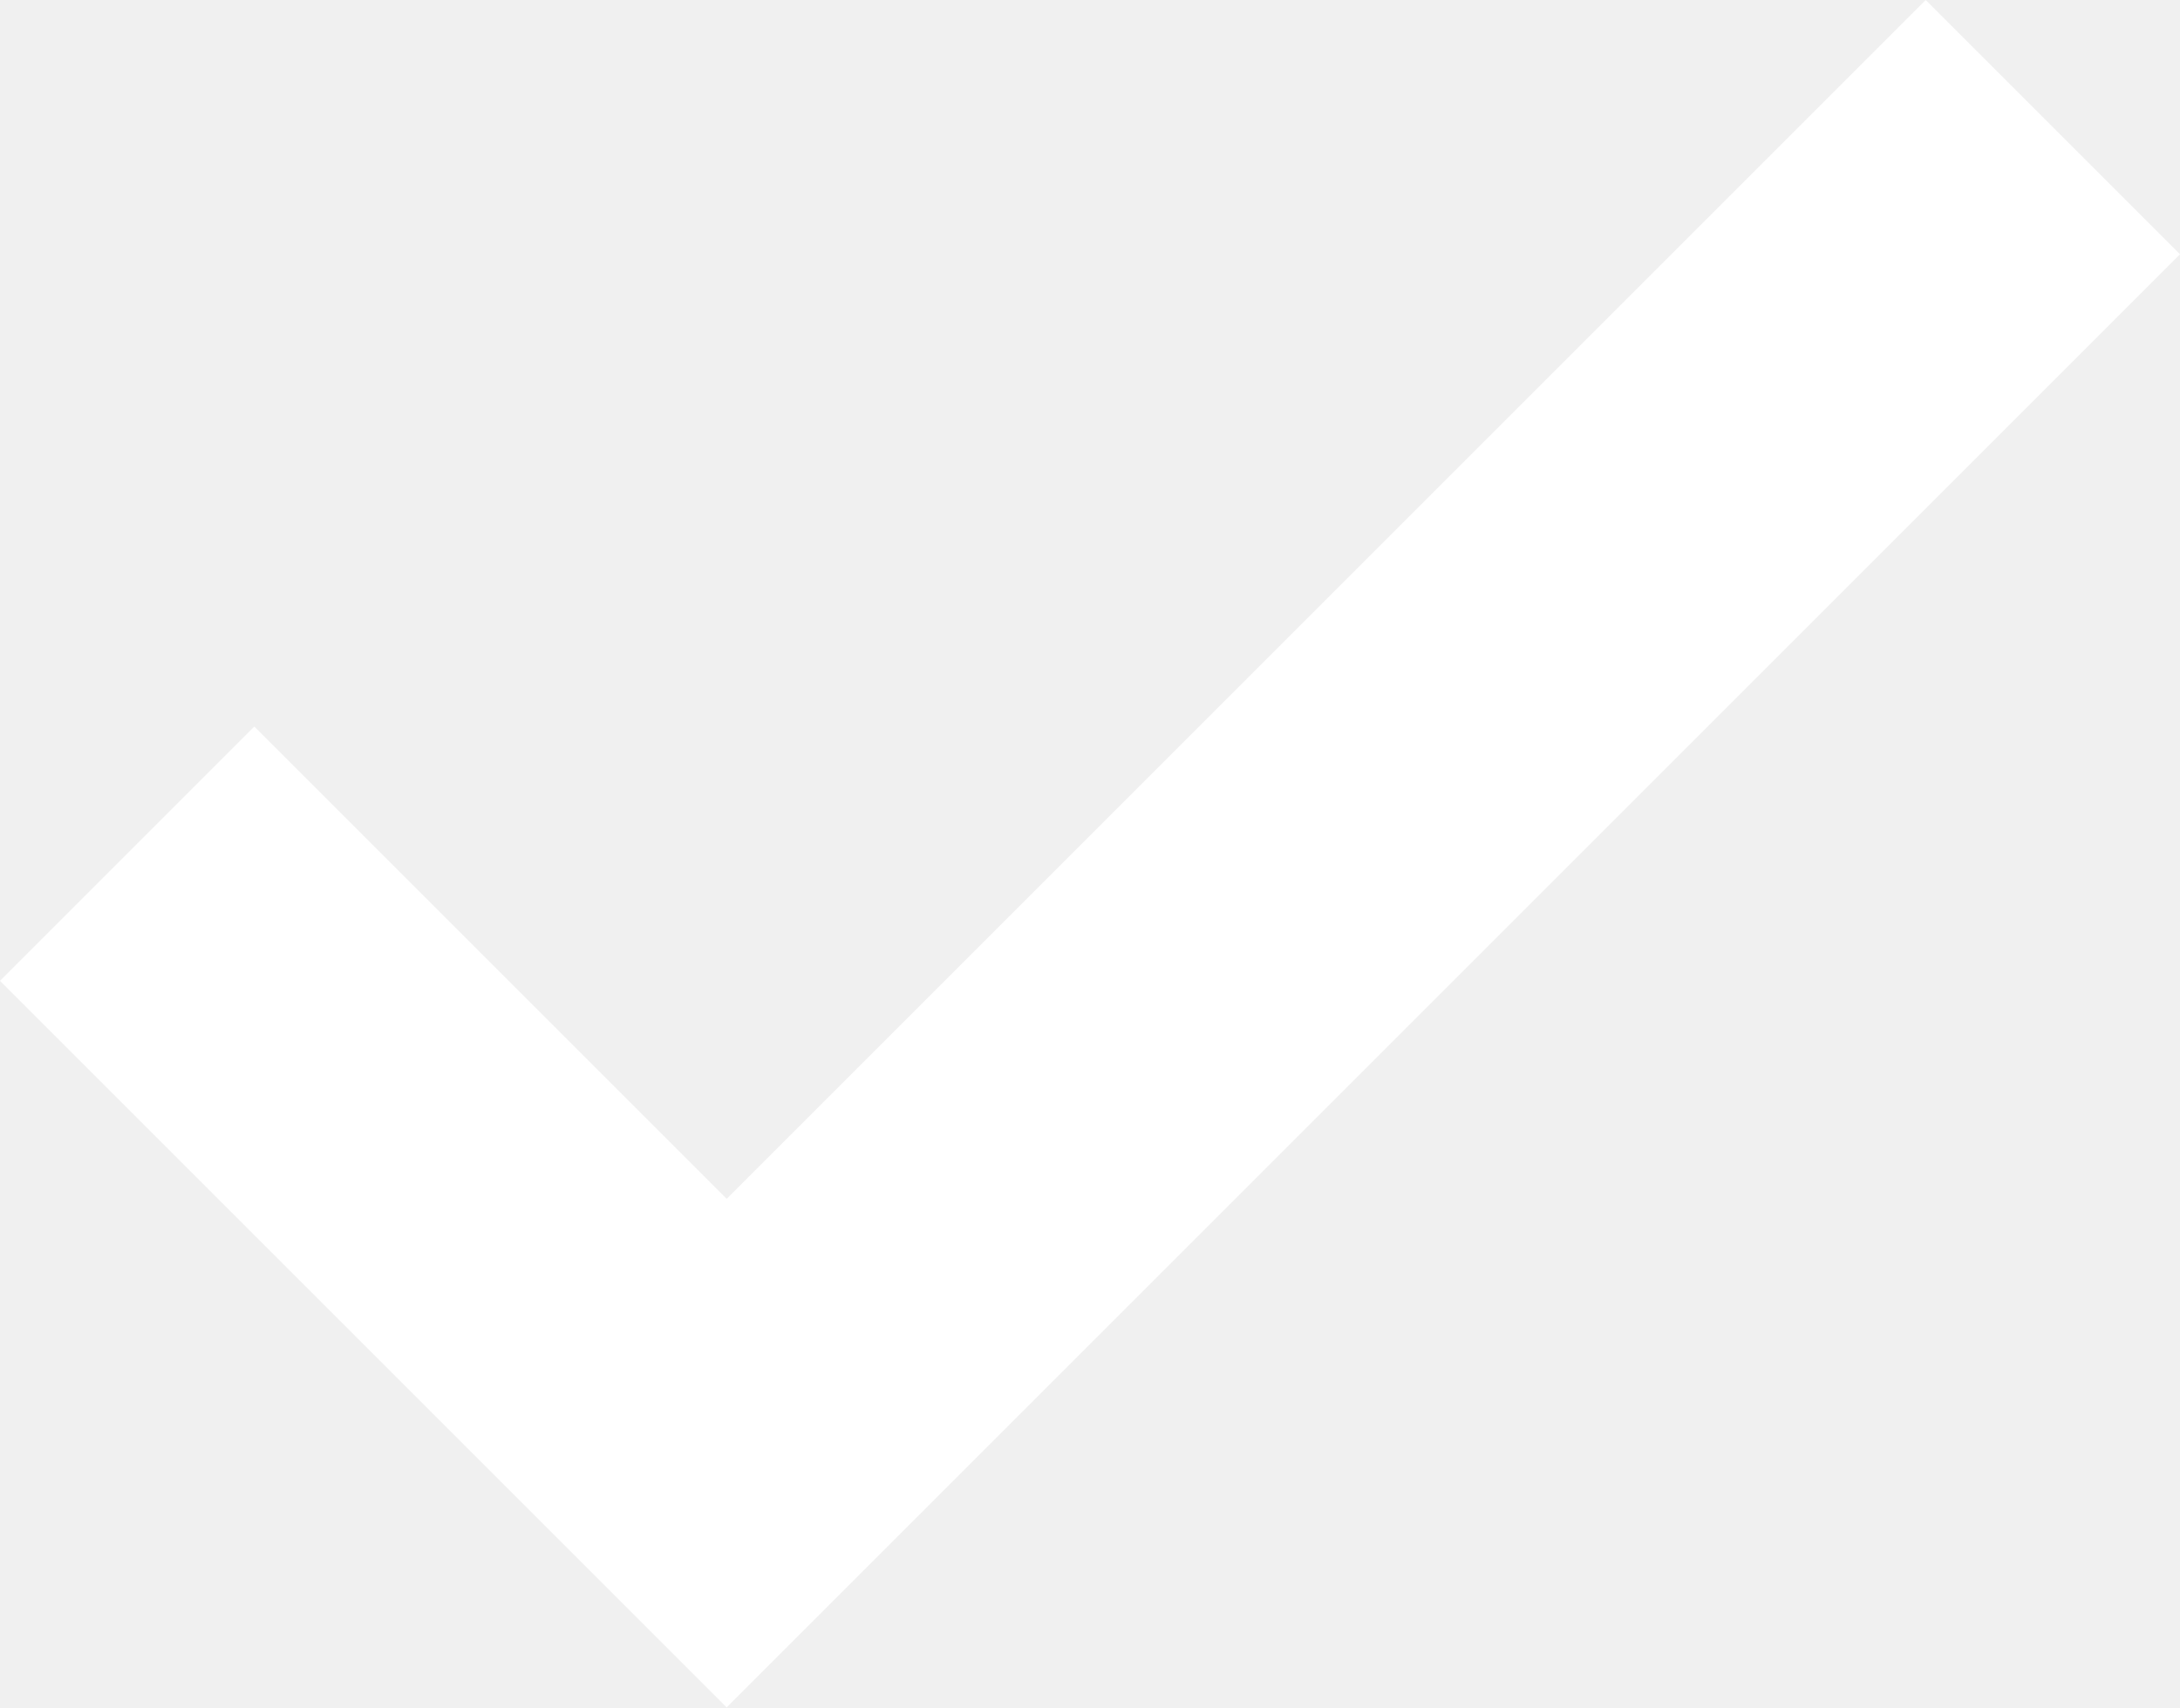
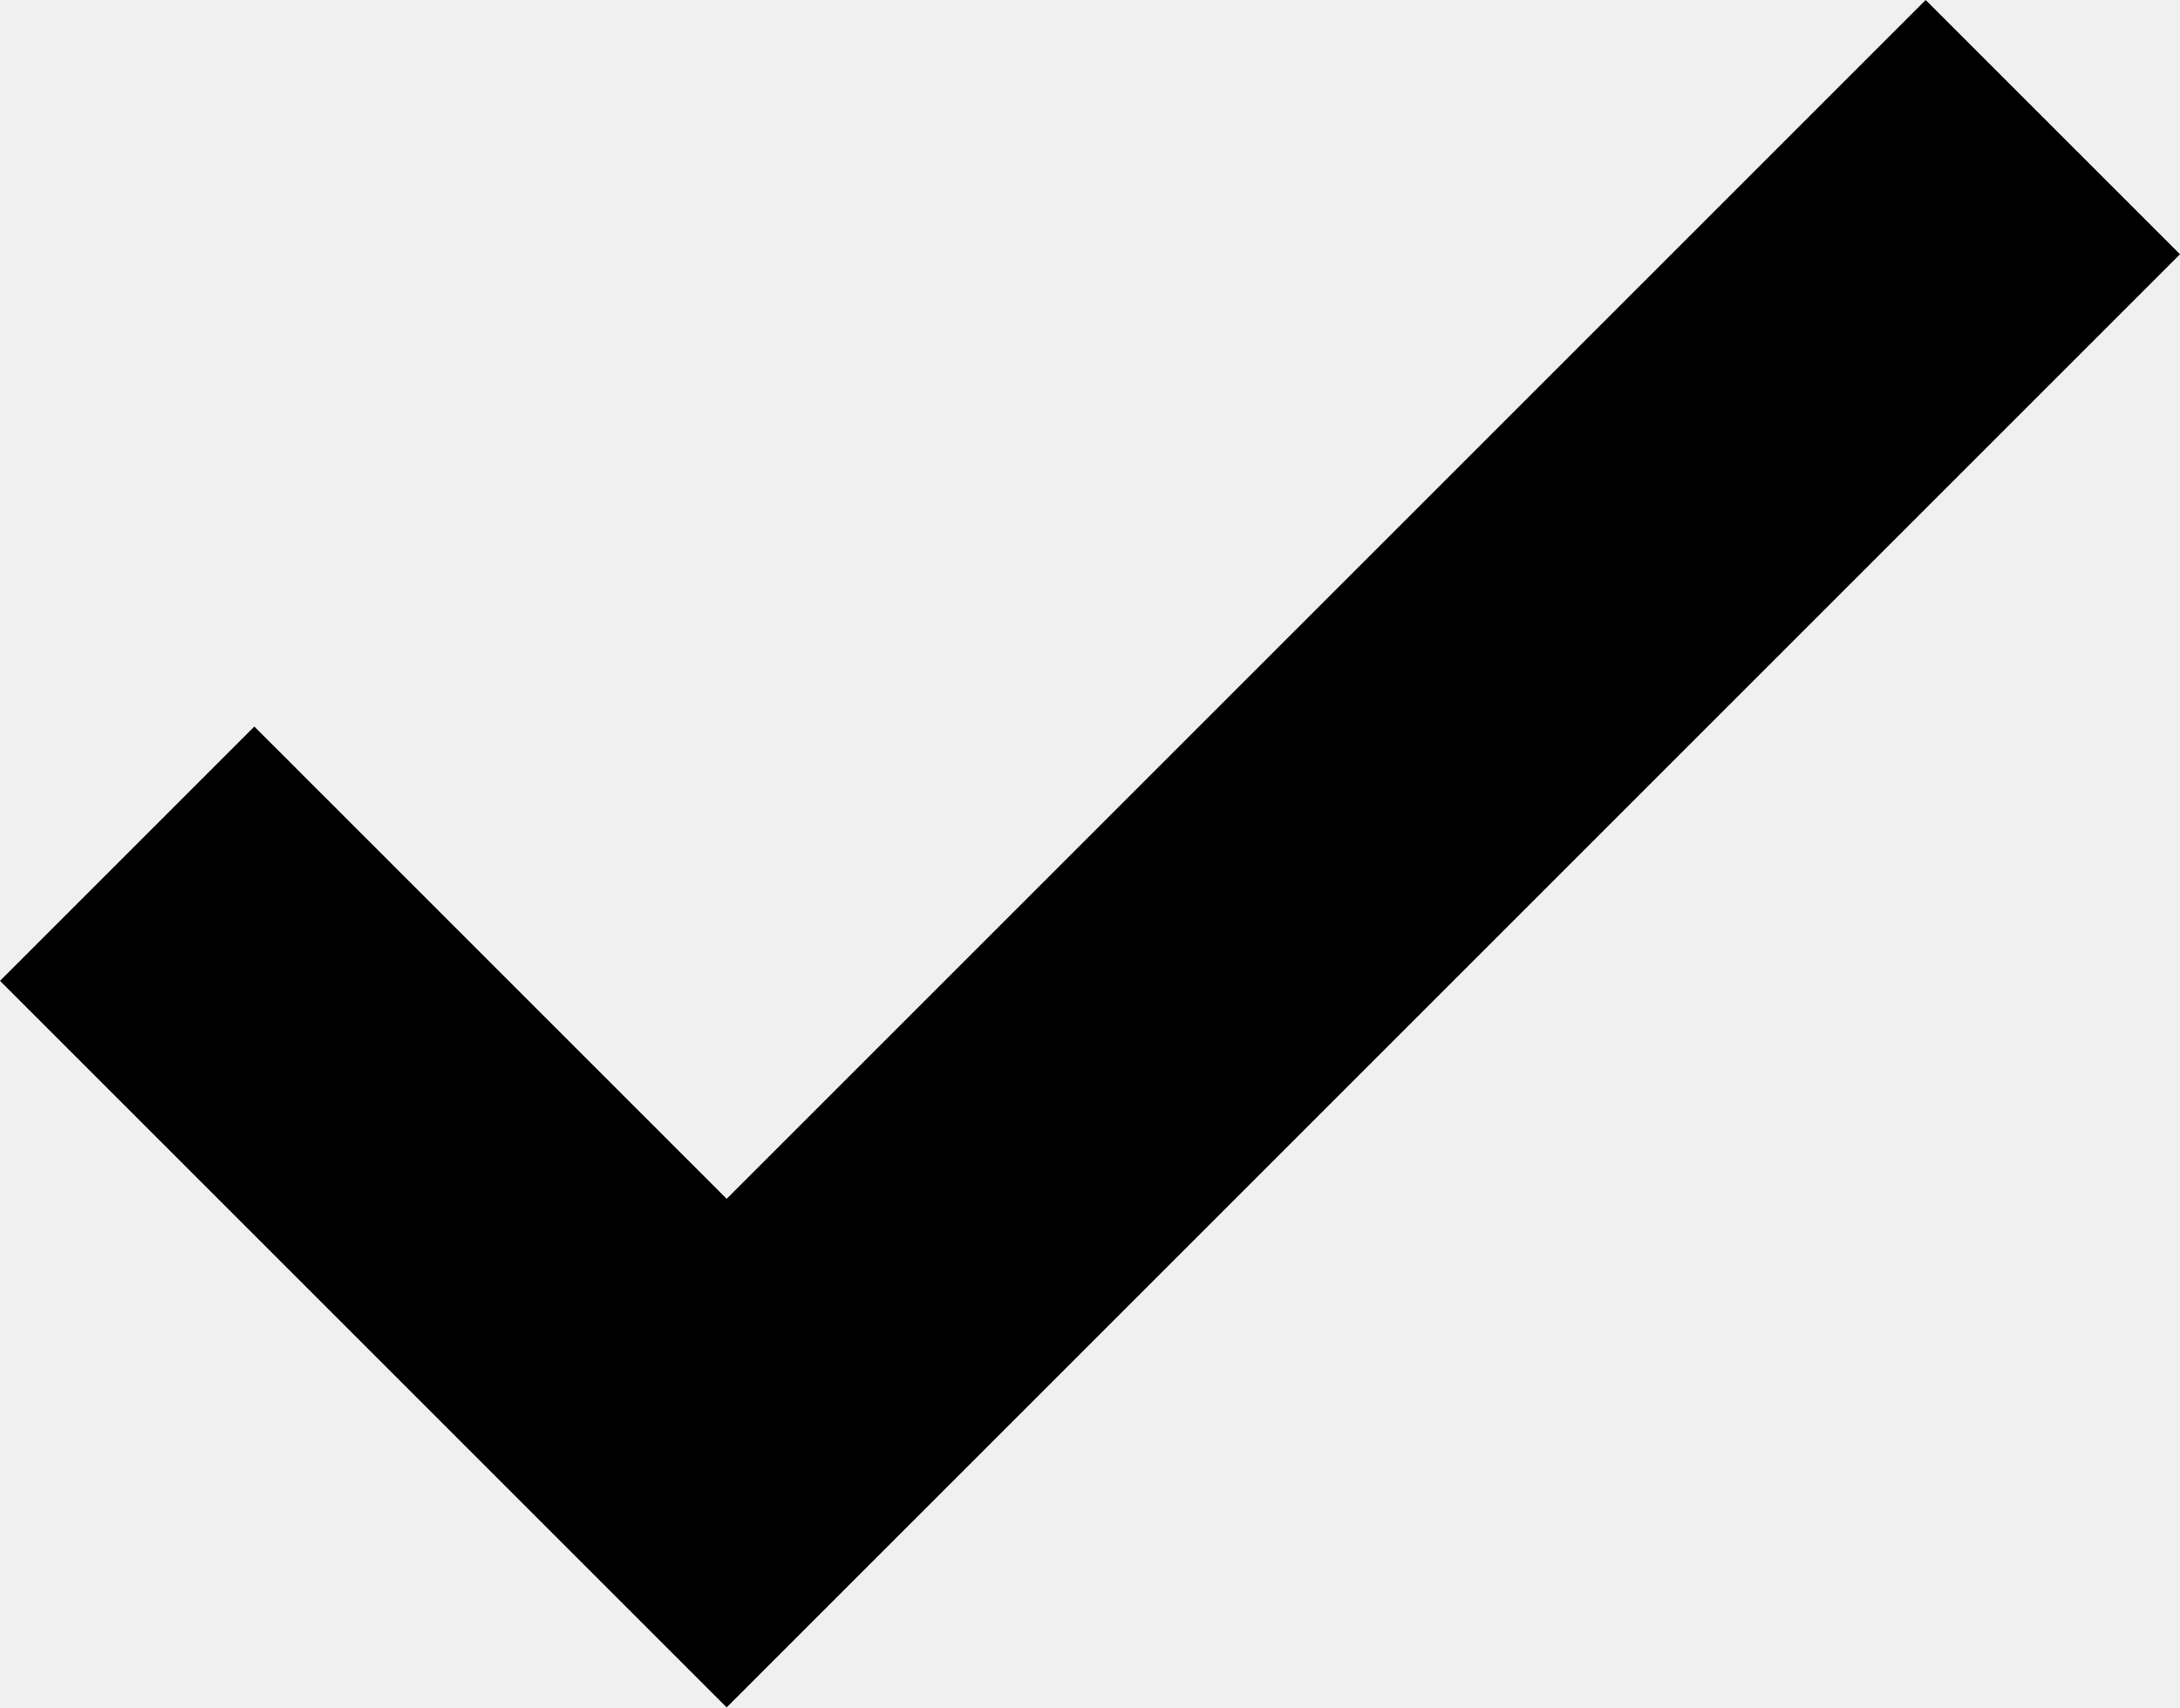
- <svg xmlns="http://www.w3.org/2000/svg" preserveAspectRatio="none" overflow="visible" style="display: block;" width="12" height="9.4" viewBox="0 0 12 9.4" fill="none">
-   <path id="Checkmark" d="M4 6.6L1.4 4L0 5.4L4 9.4L12 1.4L10.6 0L4 6.6Z" fill="white" />
+ <svg xmlns="http://www.w3.org/2000/svg" fill="none" preserveAspectRatio="none" viewBox="0 0 12 9.4">
+   <path fill="currentColor" d="M4 6.6 1.4 4 0 5.4l4 4 8-8L10.6 0z" />
</svg>
